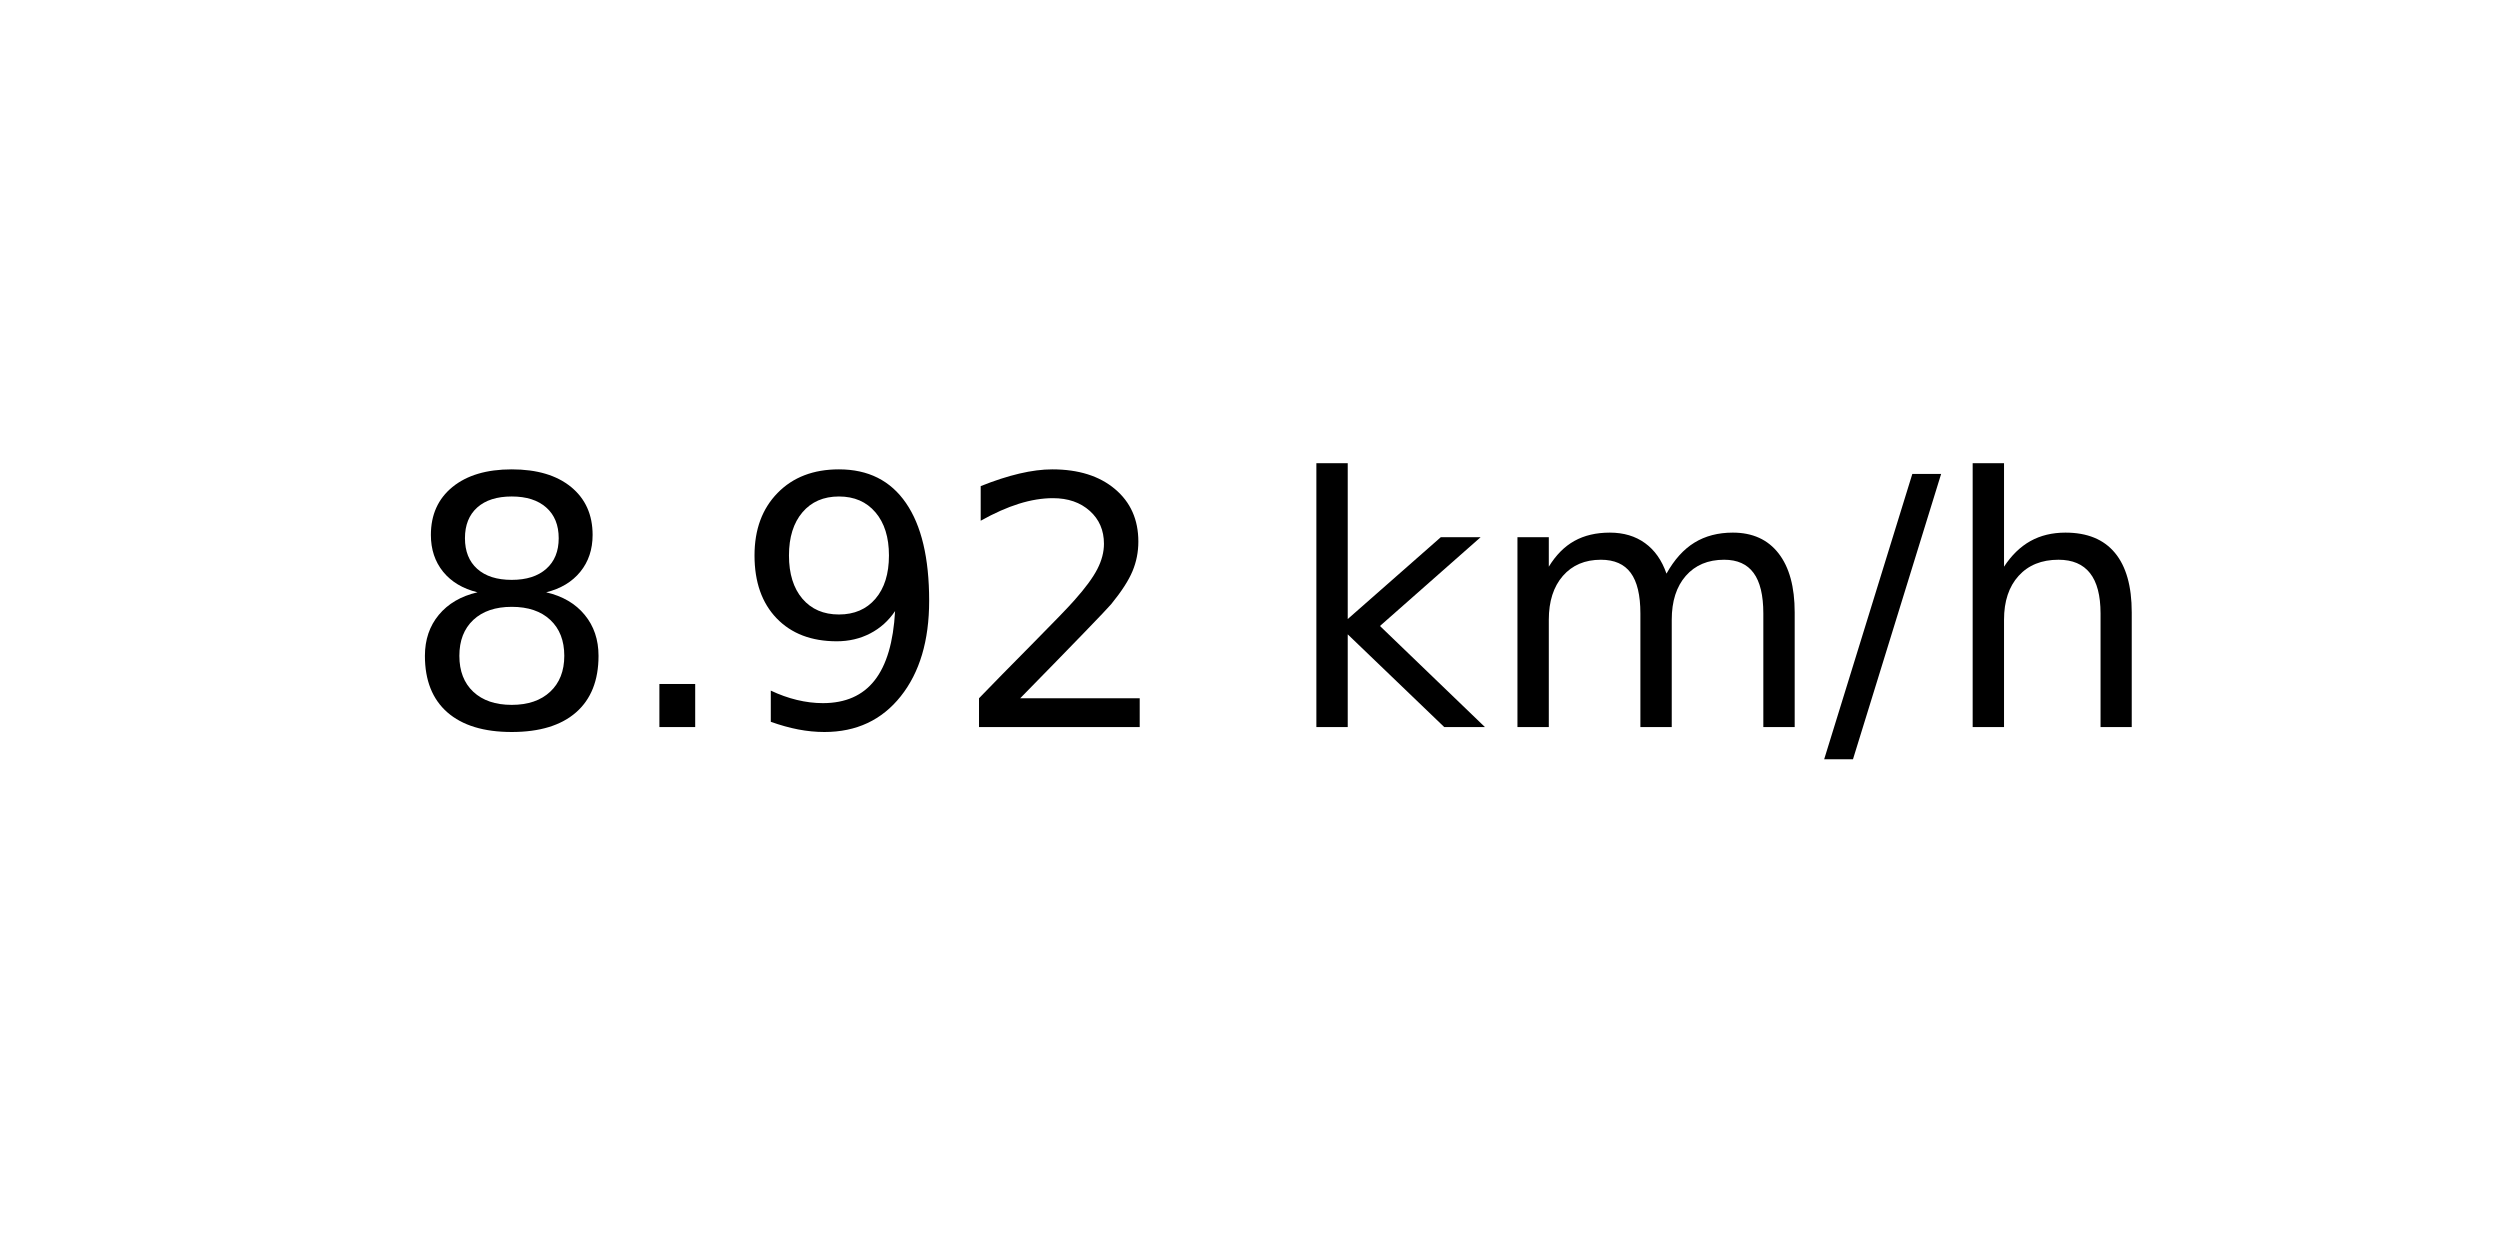
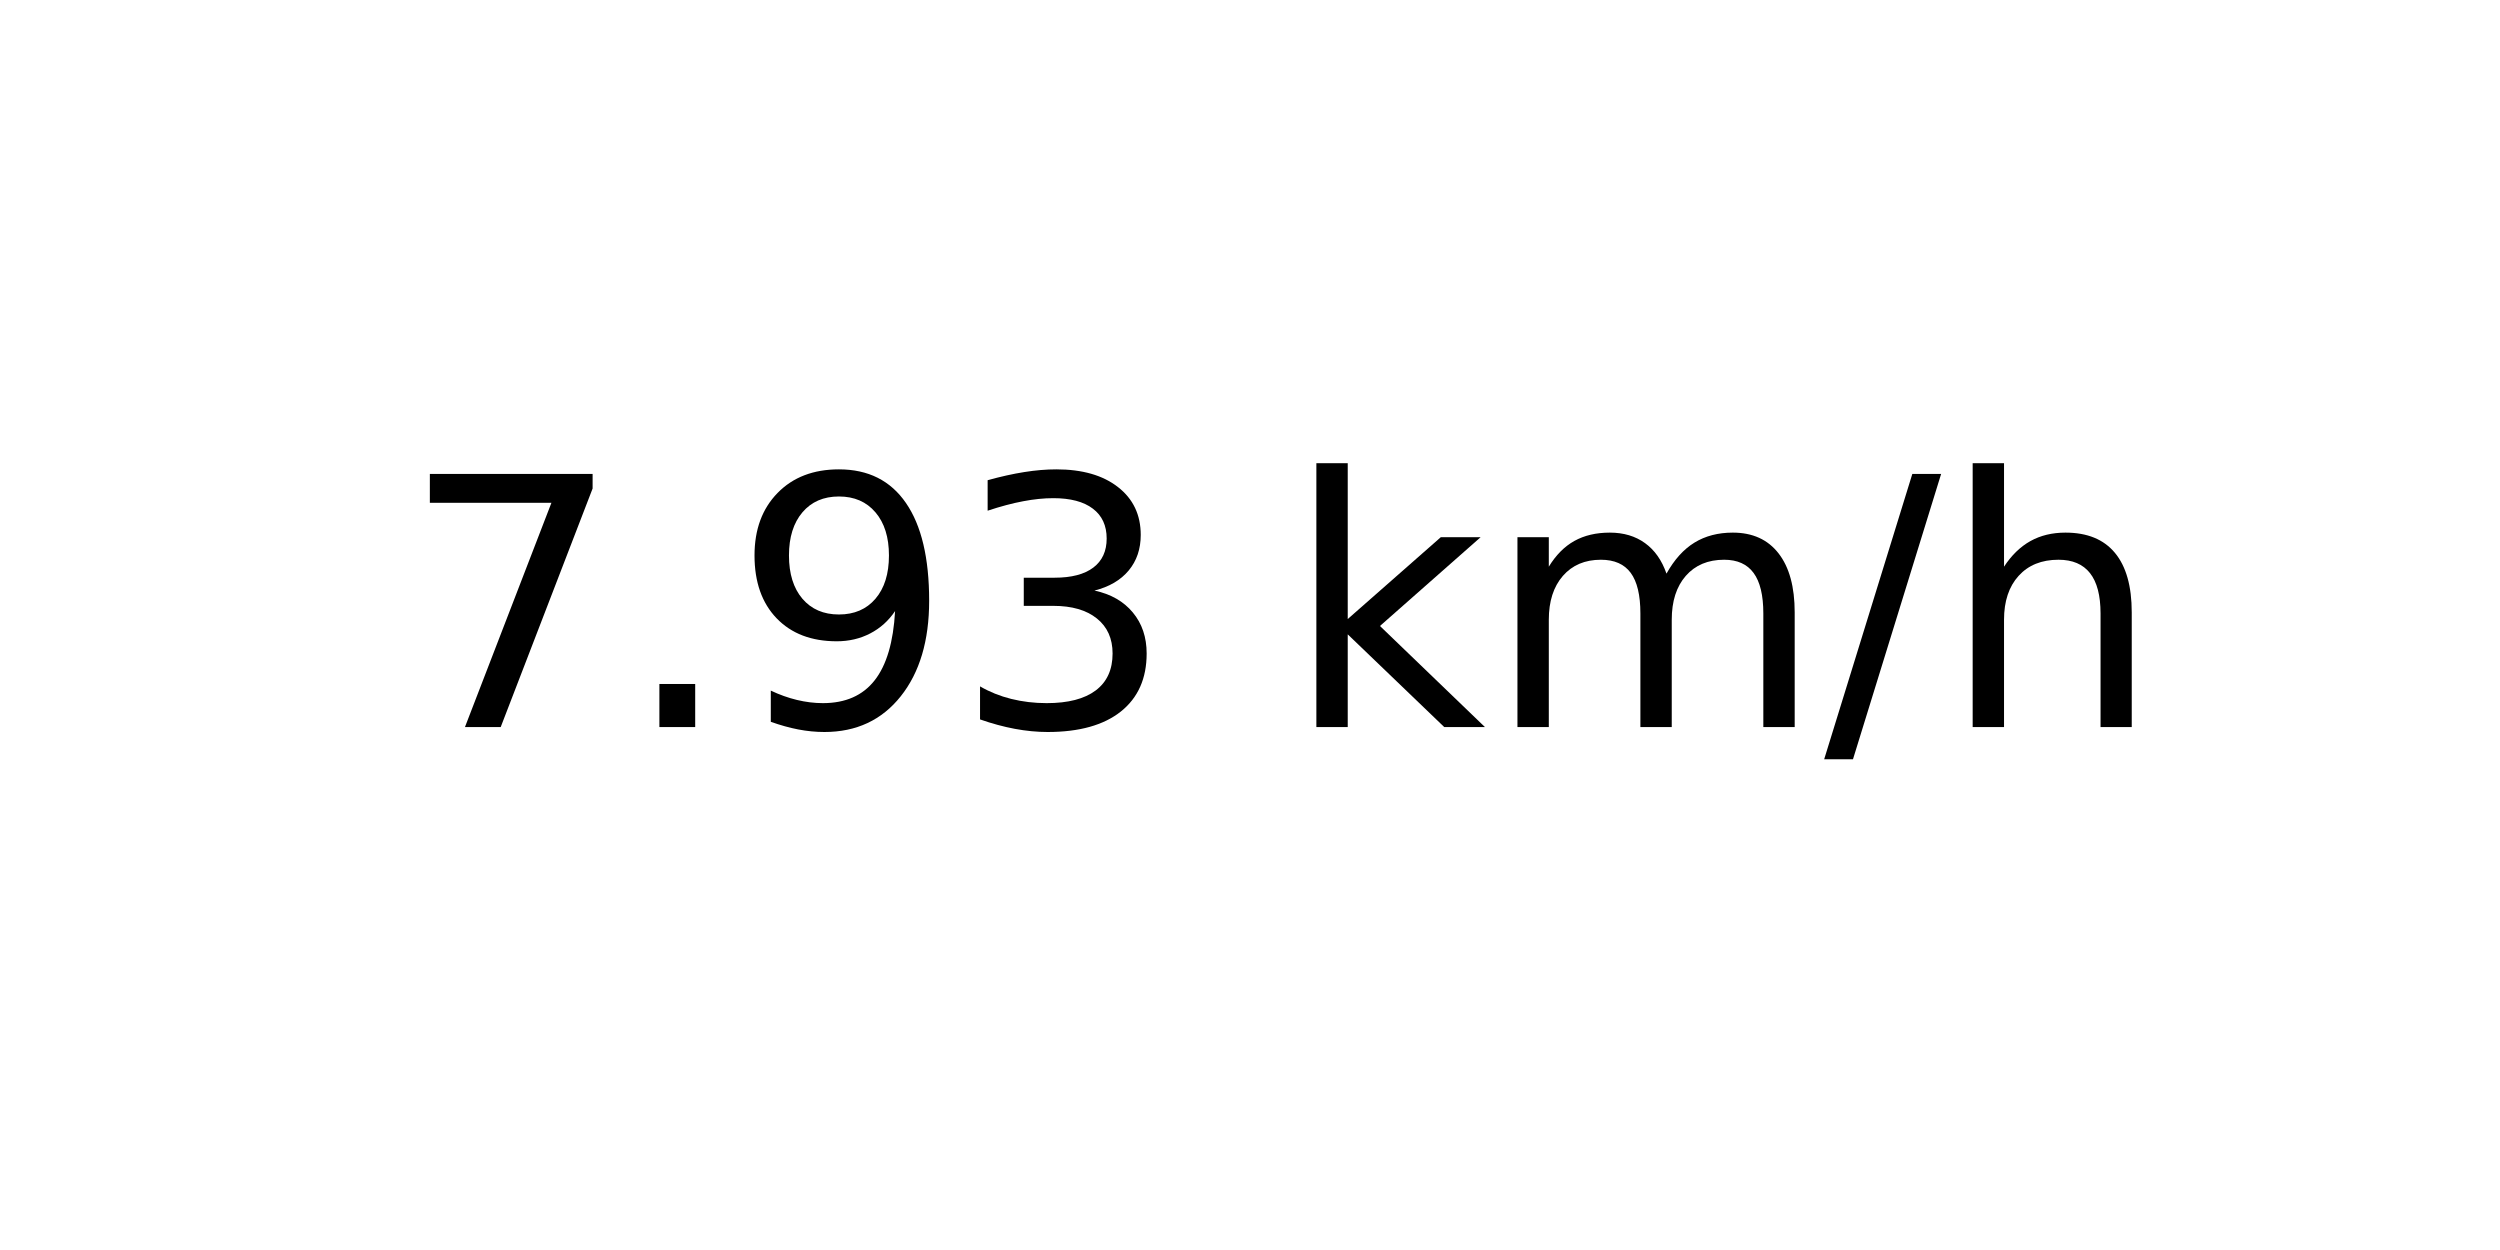
<svg xmlns="http://www.w3.org/2000/svg" xmlns:xlink="http://www.w3.org/1999/xlink" width="72pt" height="36pt" viewBox="0 0 72 36" version="1.1">
  <defs>
    <style type="text/css">*{stroke-linejoin: round; stroke-linecap: butt}</style>
  </defs>
  <g id="figure_1">
    <g id="axes_1">
      <g id="text_1">
        <g transform="translate(11.55937 20.93937) scale(0.1 -0.1)">
          <defs>
-             <path id="DejaVuSans-38" d="M 2034 2216  Q 1584 2216 1326 1975  Q 1069 1734 1069 1313  Q 1069 891 1326 650  Q 1584 409 2034 409  Q 2484 409 2743 651  Q 3003 894 3003 1313  Q 3003 1734 2745 1975  Q 2488 2216 2034 2216  z M 1403 2484  Q 997 2584 770 2862  Q 544 3141 544 3541  Q 544 4100 942 4425  Q 1341 4750 2034 4750  Q 2731 4750 3128 4425  Q 3525 4100 3525 3541  Q 3525 3141 3298 2862  Q 3072 2584 2669 2484  Q 3125 2378 3379 2068  Q 3634 1759 3634 1313  Q 3634 634 3220 271  Q 2806 -91 2034 -91  Q 1263 -91 848 271  Q 434 634 434 1313  Q 434 1759 690 2068  Q 947 2378 1403 2484  z M 1172 3481  Q 1172 3119 1398 2916  Q 1625 2713 2034 2713  Q 2441 2713 2670 2916  Q 2900 3119 2900 3481  Q 2900 3844 2670 4047  Q 2441 4250 2034 4250  Q 1625 4250 1398 4047  Q 1172 3844 1172 3481  z " transform="scale(0.015625)" />
+             <path id="DejaVuSans-37" d="M 525 4666  L 3525 4666  L 3525 4397  L 1831 0  L 1172 0  L 2766 4134  L 525 4134  L 525 4666  z " transform="scale(0.015625)" />
            <path id="DejaVuSans-2e" d="M 684 794  L 1344 794  L 1344 0  L 684 0  L 684 794  z " transform="scale(0.015625)" />
            <path id="DejaVuSans-39" d="M 703 97  L 703 672  Q 941 559 1184 500  Q 1428 441 1663 441  Q 2288 441 2617 861  Q 2947 1281 2994 2138  Q 2813 1869 2534 1725  Q 2256 1581 1919 1581  Q 1219 1581 811 2004  Q 403 2428 403 3163  Q 403 3881 828 4315  Q 1253 4750 1959 4750  Q 2769 4750 3195 4129  Q 3622 3509 3622 2328  Q 3622 1225 3098 567  Q 2575 -91 1691 -91  Q 1453 -91 1209 -44  Q 966 3 703 97  z M 1959 2075  Q 2384 2075 2632 2365  Q 2881 2656 2881 3163  Q 2881 3666 2632 3958  Q 2384 4250 1959 4250  Q 1534 4250 1286 3958  Q 1038 3666 1038 3163  Q 1038 2656 1286 2365  Q 1534 2075 1959 2075  z " transform="scale(0.015625)" />
-             <path id="DejaVuSans-32" d="M 1228 531  L 3431 531  L 3431 0  L 469 0  L 469 531  Q 828 903 1448 1529  Q 2069 2156 2228 2338  Q 2531 2678 2651 2914  Q 2772 3150 2772 3378  Q 2772 3750 2511 3984  Q 2250 4219 1831 4219  Q 1534 4219 1204 4116  Q 875 4013 500 3803  L 500 4441  Q 881 4594 1212 4672  Q 1544 4750 1819 4750  Q 2544 4750 2975 4387  Q 3406 4025 3406 3419  Q 3406 3131 3298 2873  Q 3191 2616 2906 2266  Q 2828 2175 2409 1742  Q 1991 1309 1228 531  z " transform="scale(0.015625)" />
+             <path id="DejaVuSans-33" d="M 2597 2516  Q 3050 2419 3304 2112  Q 3559 1806 3559 1356  Q 3559 666 3084 287  Q 2609 -91 1734 -91  Q 1441 -91 1130 -33  Q 819 25 488 141  L 488 750  Q 750 597 1062 519  Q 1375 441 1716 441  Q 2309 441 2620 675  Q 2931 909 2931 1356  Q 2931 1769 2642 2001  Q 2353 2234 1838 2234  L 1294 2234  L 1294 2753  L 1863 2753  Q 2328 2753 2575 2939  Q 2822 3125 2822 3475  Q 2822 3834 2567 4026  Q 2313 4219 1838 4219  Q 1578 4219 1281 4162  Q 984 4106 628 3988  L 628 4550  Q 988 4650 1302 4700  Q 1616 4750 1894 4750  Q 2613 4750 3031 4423  Q 3450 4097 3450 3541  Q 3450 3153 3228 2886  Q 3006 2619 2597 2516  z " transform="scale(0.015625)" />
            <path id="DejaVuSans-20" transform="scale(0.015625)" />
            <path id="DejaVuSans-6b" d="M 581 4863  L 1159 4863  L 1159 1991  L 2875 3500  L 3609 3500  L 1753 1863  L 3688 0  L 2938 0  L 1159 1709  L 1159 0  L 581 0  L 581 4863  z " transform="scale(0.015625)" />
            <path id="DejaVuSans-6d" d="M 3328 2828  Q 3544 3216 3844 3400  Q 4144 3584 4550 3584  Q 5097 3584 5394 3201  Q 5691 2819 5691 2113  L 5691 0  L 5113 0  L 5113 2094  Q 5113 2597 4934 2840  Q 4756 3084 4391 3084  Q 3944 3084 3684 2787  Q 3425 2491 3425 1978  L 3425 0  L 2847 0  L 2847 2094  Q 2847 2600 2669 2842  Q 2491 3084 2119 3084  Q 1678 3084 1418 2786  Q 1159 2488 1159 1978  L 1159 0  L 581 0  L 581 3500  L 1159 3500  L 1159 2956  Q 1356 3278 1631 3431  Q 1906 3584 2284 3584  Q 2666 3584 2933 3390  Q 3200 3197 3328 2828  z " transform="scale(0.015625)" />
            <path id="DejaVuSans-2f" d="M 1625 4666  L 2156 4666  L 531 -594  L 0 -594  L 1625 4666  z " transform="scale(0.015625)" />
            <path id="DejaVuSans-68" d="M 3513 2113  L 3513 0  L 2938 0  L 2938 2094  Q 2938 2591 2744 2837  Q 2550 3084 2163 3084  Q 1697 3084 1428 2787  Q 1159 2491 1159 1978  L 1159 0  L 581 0  L 581 4863  L 1159 4863  L 1159 2956  Q 1366 3272 1645 3428  Q 1925 3584 2291 3584  Q 2894 3584 3203 3211  Q 3513 2838 3513 2113  z " transform="scale(0.015625)" />
          </defs>
-           <use xlink:href="#DejaVuSans-38" />
+           <use xlink:href="#DejaVuSans-37" />
          <use xlink:href="#DejaVuSans-2e" x="63.623" />
          <use xlink:href="#DejaVuSans-39" x="95.41" />
-           <use xlink:href="#DejaVuSans-32" x="159.033" />
+           <use xlink:href="#DejaVuSans-33" x="159.033" />
          <use xlink:href="#DejaVuSans-20" x="222.656" />
          <use xlink:href="#DejaVuSans-6b" x="254.443" />
          <use xlink:href="#DejaVuSans-6d" x="312.354" />
          <use xlink:href="#DejaVuSans-2f" x="409.766" />
          <use xlink:href="#DejaVuSans-68" x="443.457" />
        </g>
      </g>
    </g>
  </g>
</svg>
